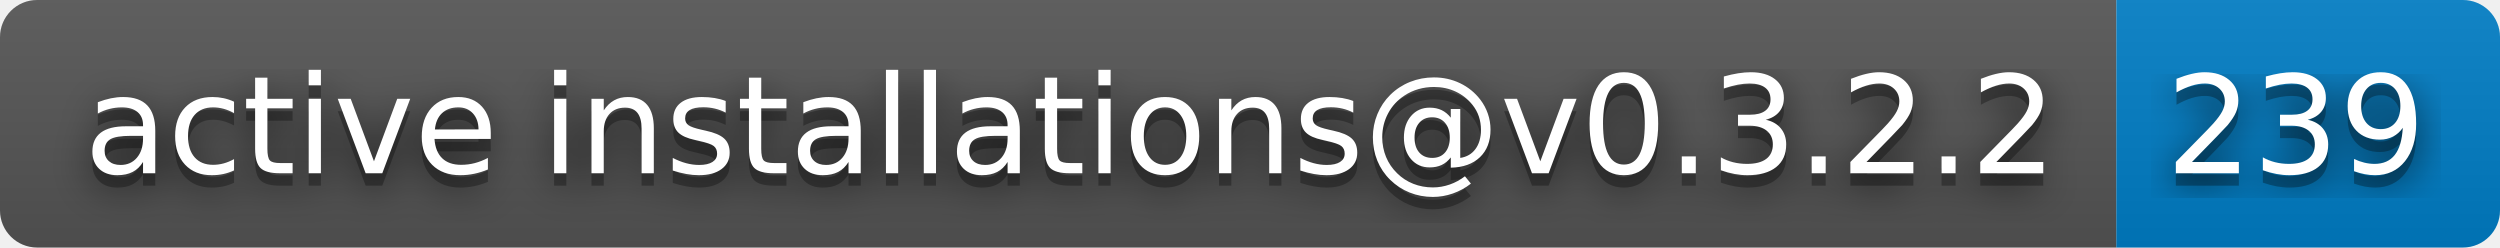
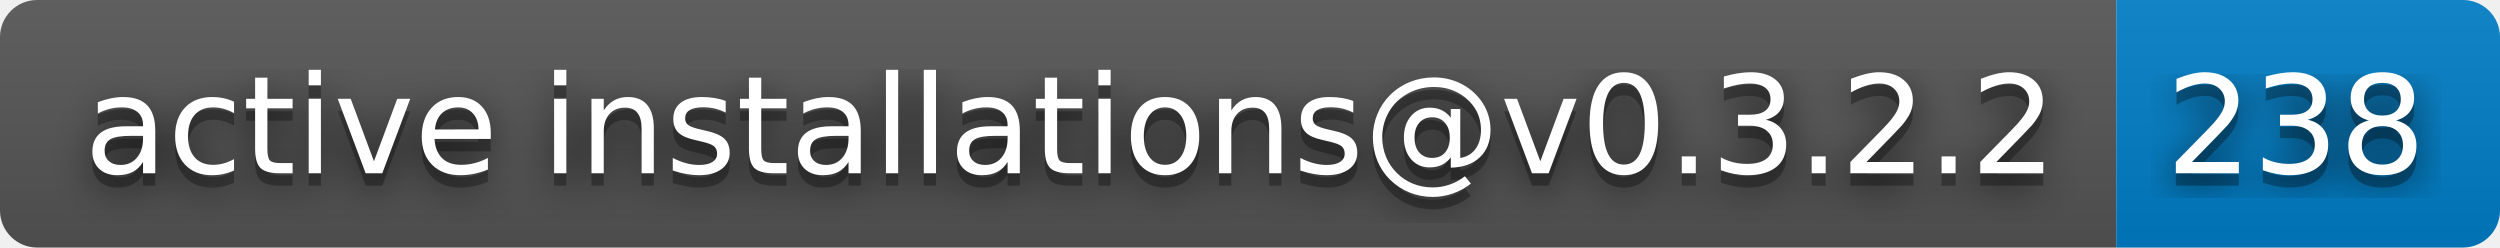
- <svg xmlns="http://www.w3.org/2000/svg" width="202" height="20" role="img" aria-label="active installations@v0.3.2.2: 239">
+ <svg xmlns="http://www.w3.org/2000/svg" width="202" height="20" role="img" aria-label="active installations@v0.3.2.2: 238">
  <filter id="blur">
    <feGaussianBlur stdDeviation="16" />
  </filter>
  <linearGradient id="s" x2="0" y2="100%">
    <stop offset="0" stop-color="#bbb" stop-opacity=".1" />
    <stop offset="1" stop-opacity=".1" />
  </linearGradient>
  <clipPath id="r">
    <rect width="202" height="20" rx="3" />
  </clipPath>
  <g clip-path="url(#r)">
    <rect width="171" height="20" fill="#555" />
    <rect x="171" width="31" height="20" fill="#007ec6" />
    <rect width="202" height="20" fill="url(#s)" />
  </g>
  <g fill="#fff" text-anchor="middle" font-family="Verdana,Geneva,DejaVu Sans,sans-serif" text-rendering="geometricPrecision" font-size="110">
    <g transform="scale(.1)">
      <g aria-hidden="true" fill="#010101">
        <text x="865" y="150" fill-opacity=".8" filter="url(#blur)" textLength="1610">active installations@v0.3.2.2</text>
        <text x="865" y="150" fill-opacity=".3" textLength="1610">active installations@v0.3.2.2</text>
      </g>
      <text x="865" y="140" textLength="1610">active installations@v0.3.2.2</text>
    </g>
    <g transform="scale(.1)">
      <g aria-hidden="true" fill="#010101">
-         <text x="1855" y="150" fill-opacity=".8" filter="url(#blur)" textLength="210">239</text>
-         <text x="1855" y="150" fill-opacity=".3" textLength="210">239</text>
+         <text x="1855" y="150" fill-opacity=".8" filter="url(#blur)" textLength="210">238</text>
+         <text x="1855" y="150" fill-opacity=".3" textLength="210">238</text>
      </g>
-       <text x="1855" y="140" textLength="210">239</text>
+       <text x="1855" y="140" textLength="210">238</text>
    </g>
  </g>
</svg>
